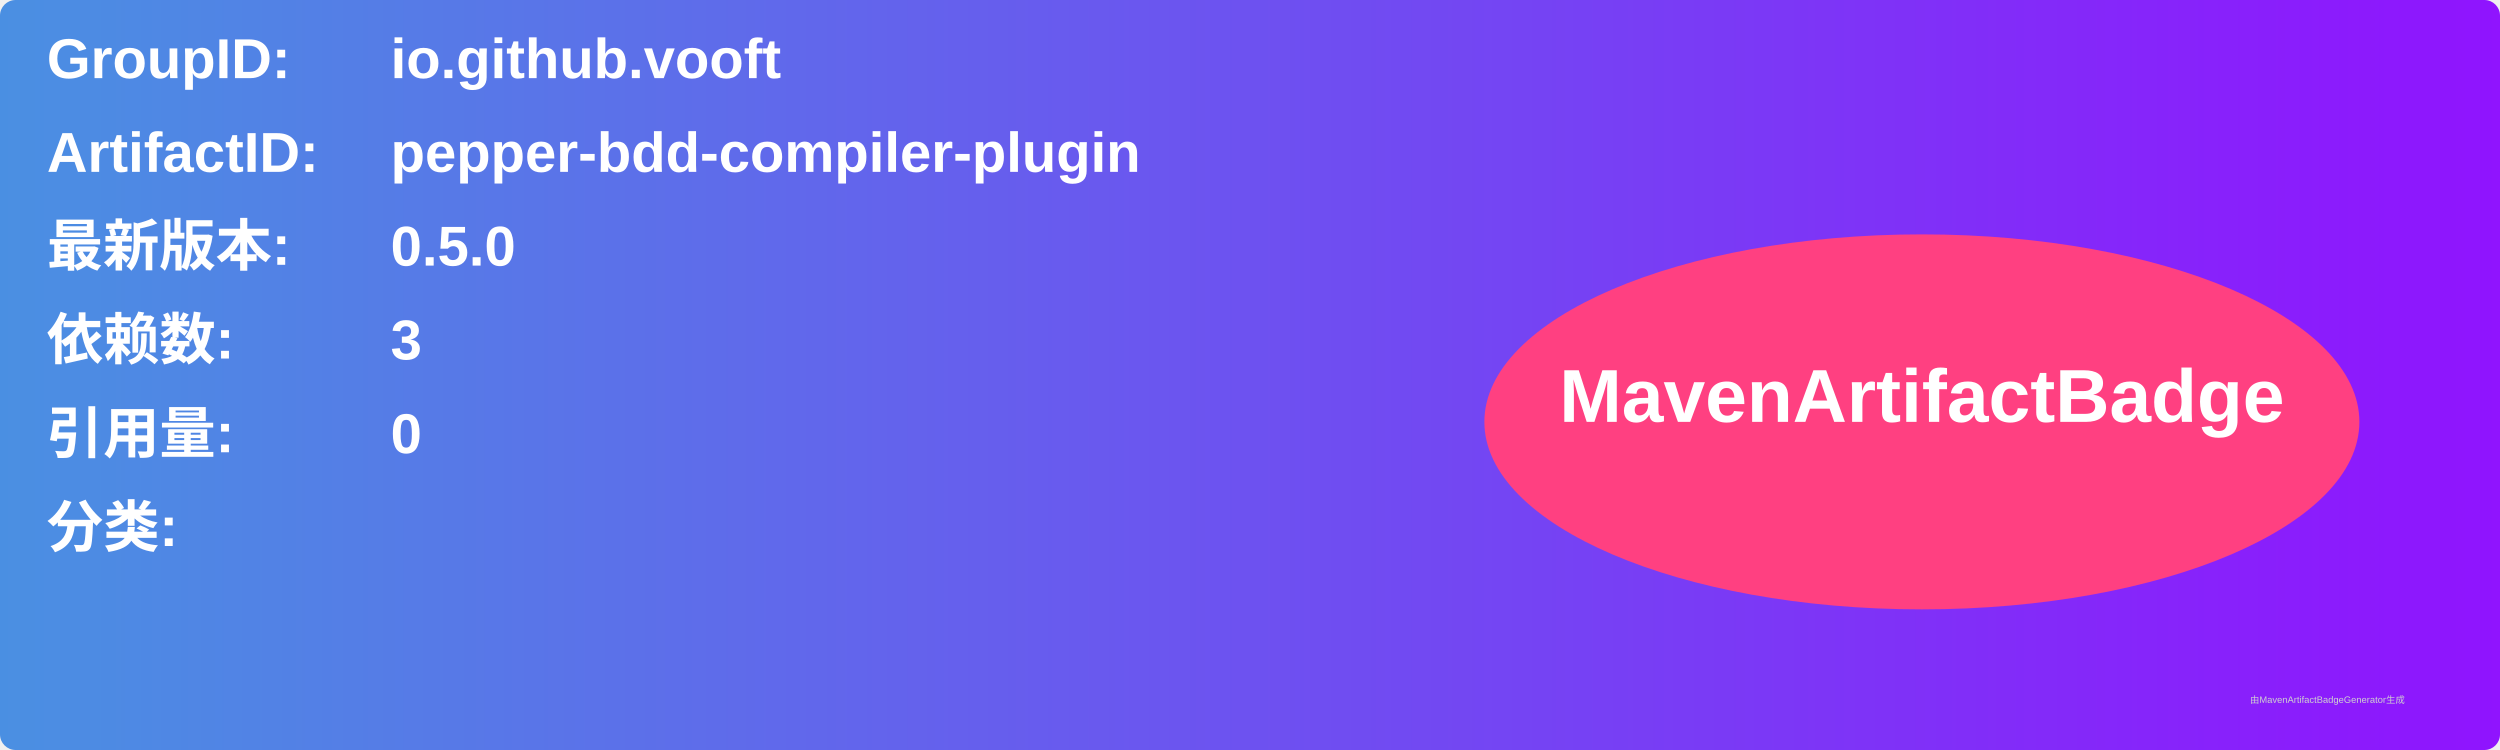
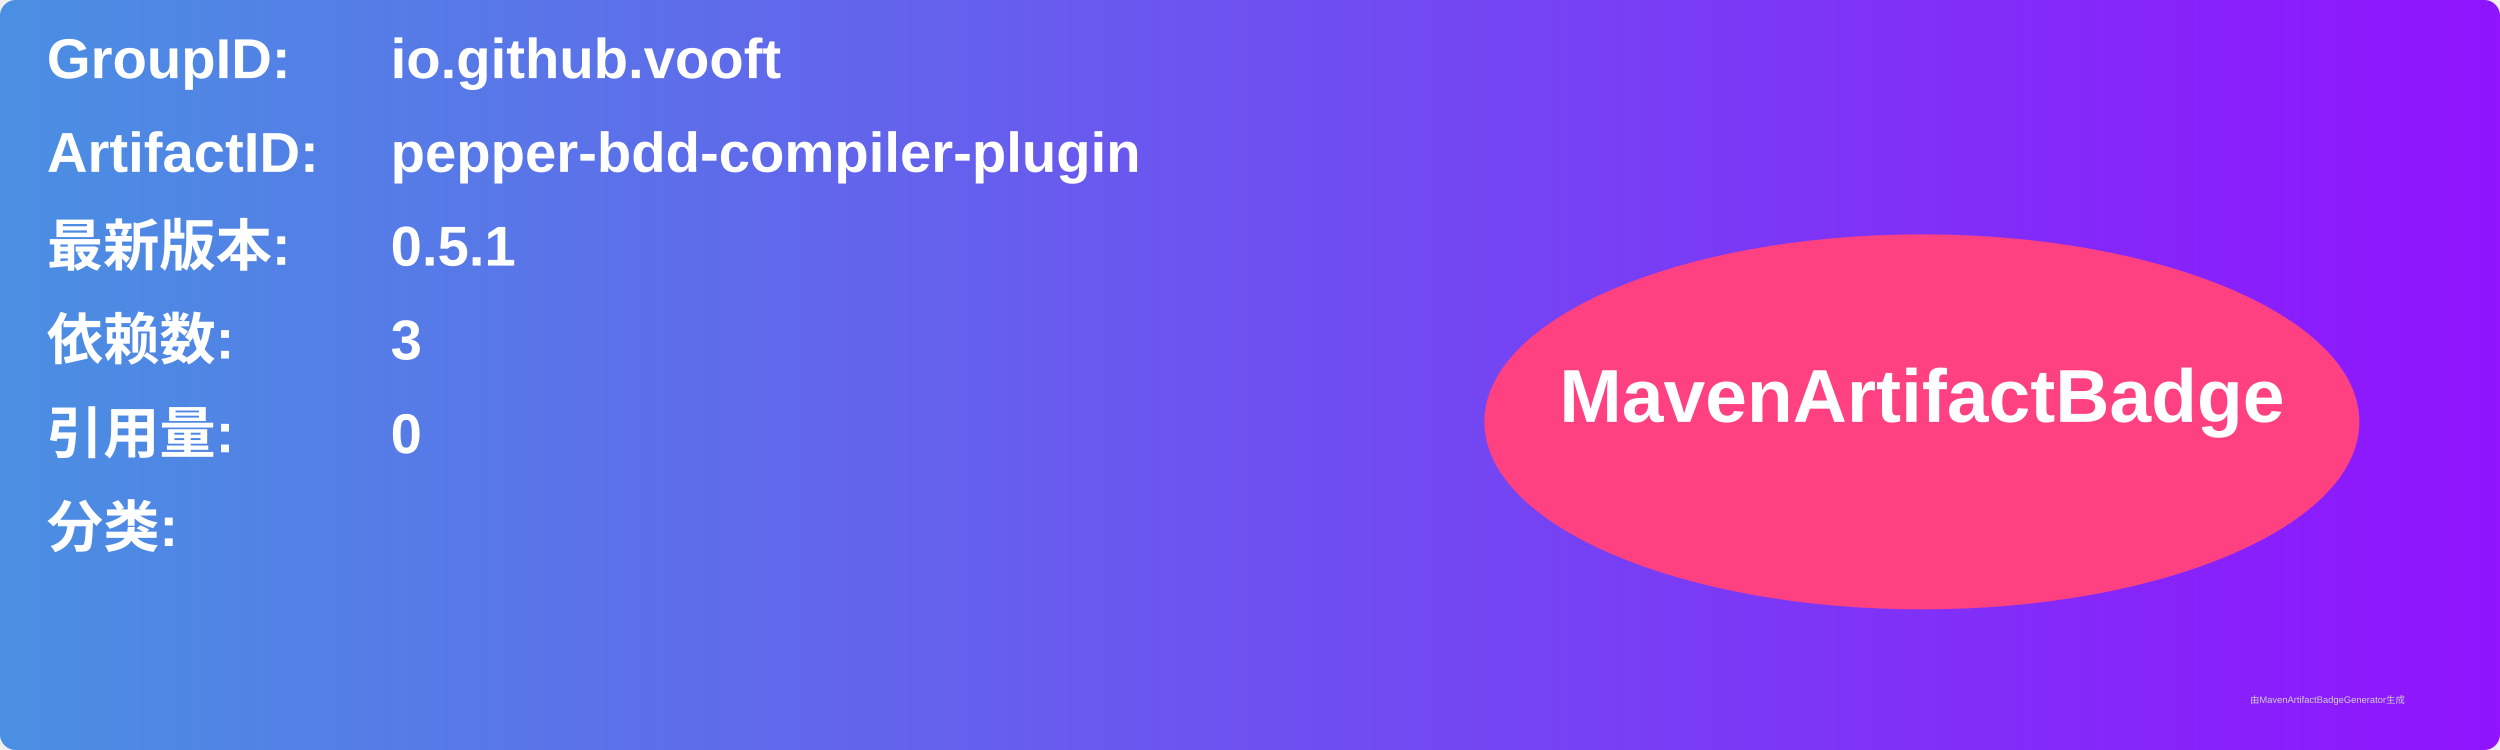
<svg xmlns="http://www.w3.org/2000/svg" width="800" height="240" viewBox="0 0 800 240">
  <linearGradient id="grad" x1="0%" y1="0%" x2="100%" y2="0%">
    <stop offset="0%" stop-color="#4a90e2" />
    <stop offset="100%" stop-color="#9013fe" />
  </linearGradient>
  <rect width="100%" height="100%" rx="5" ry="5" fill="url(#grad)" />
  <g transform="translate(15, 15)">
    <text x="0" y="10" font-family="Arial" font-size="18" fill="white" font-weight="bold" width="260">GroupID:</text>
    <text x="110" y="10" font-family="Arial" font-size="18" fill="white" font-weight="bold" width="460">io.github.vooft</text>
    <text x="0" y="40" font-family="Arial" font-size="18" fill="white" font-weight="bold" width="260">ArtifactID:</text>
    <text x="110" y="40" font-family="Arial" font-size="18" fill="white" font-weight="bold" width="460">pepper-bdd-compiler-plugin</text>
    <text x="0" y="70" font-family="Arial" font-size="18" fill="white" font-weight="bold">最新版本:</text>
    <text x="110" y="70" font-family="Arial" font-size="18" fill="white" font-weight="bold">
-       <tspan font-weight="bold">0.5.0</tspan>
+       <tspan font-weight="bold">0.5.1</tspan>
    </text>
    <text x="0" y="100" font-family="Arial" font-size="18" fill="white" font-weight="bold">依赖数: </text>
    <text x="110" y="100" font-family="Arial" font-size="18" fill="white">
      <tspan font-weight="bold">3</tspan>
    </text>
    <text x="0" y="130" font-family="Arial" font-size="18" fill="white" font-weight="bold">引用量: </text>
    <text x="110" y="130" font-family="Arial" font-size="18" fill="white">
      <tspan font-weight="bold">0</tspan>
    </text>
    <text x="0" y="160" font-family="Arial" font-size="18" fill="white" font-weight="bold">分类:</text>
    <text x="10" y="190" font-family="Arial" font-size="10" fill="white">
      <tspan font-weight="bold" />
    </text>
    <ellipse cx="600" cy="120" rx="140" ry="60" fill="#ff4081" />
    <text x="600" y="120" text-anchor="middle" font-family="Arial" font-size="24" fill="white" font-weight="bold">MavenArtifactBadge</text>
  </g>
  <text x="720" y="225" font-family="Arial" font-size="3" fill="#d0d0d0">由MavenArtifactBadgeGenerator生成</text>
</svg>
